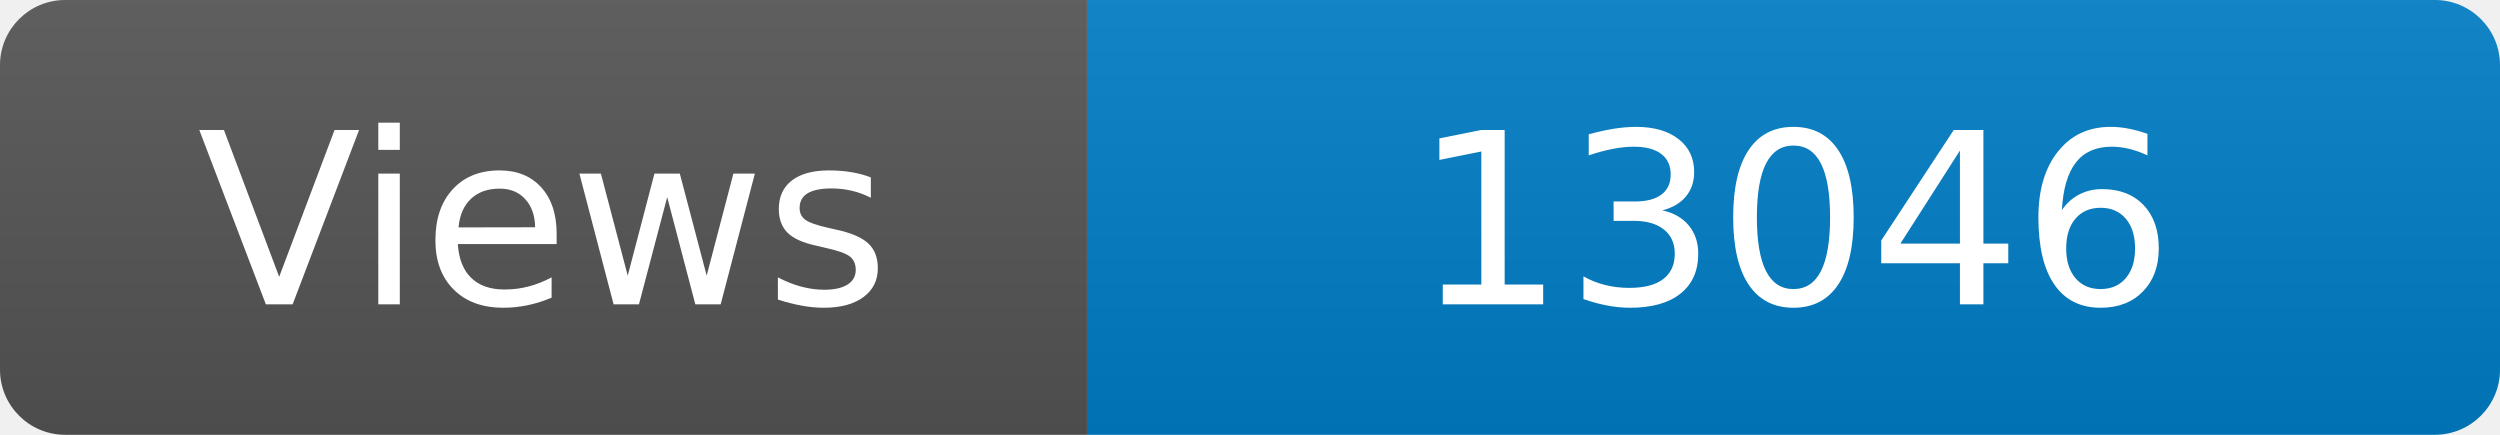
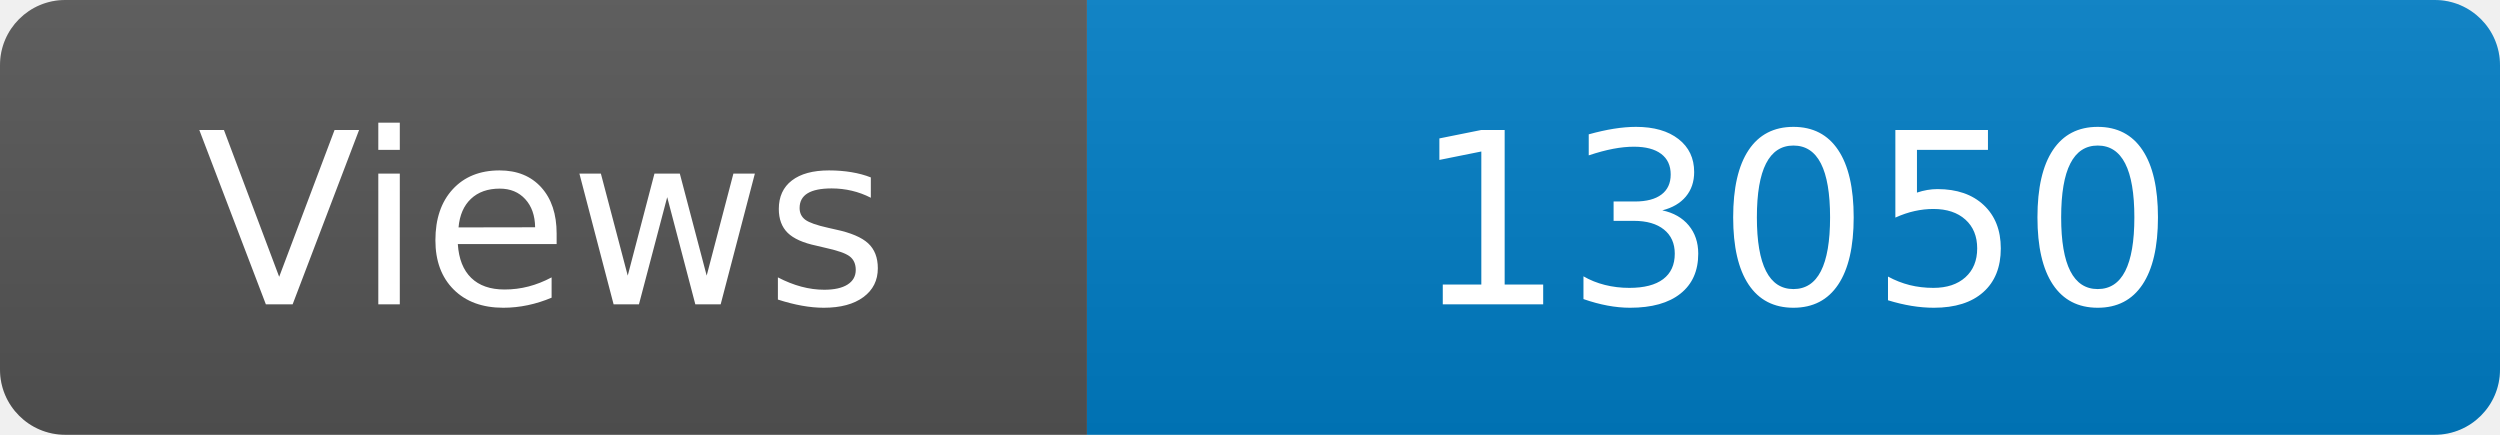
<svg xmlns="http://www.w3.org/2000/svg" width="115" height="20" role="img" aria-label="Maintained?: yes">
  <linearGradient id="s" x2="0" y2="100%">
    <stop offset="0" stop-color="#bbb" stop-opacity=".1" />
    <stop offset="1" stop-opacity=".1" />
  </linearGradient>
  <clipPath id="r">
    <rect width="115" height="20" rx="3" fill="#fff" />
  </clipPath>
  <g clip-path="url(#r)">
    <rect width="50" height="20" fill="#555" />
    <rect x="50" width="160" height="20" fill="#007ec6" />
    <rect width="115" height="20" fill="url(#s)" />
  </g>
  <g fill="#fff" text-anchor="middle" font-family="Verdana,Geneva,DejaVu Sans,sans-serif" font-size="110">
    <text x="250" y="140" transform="scale(.1)" fill="#fff">Views</text>
-     <text x="825" y="140" transform="scale(.1)" fill="#fff">13046</text>
+     <text x="825" y="140" transform="scale(.1)" fill="#fff">13050</text>
  </g>
</svg>
